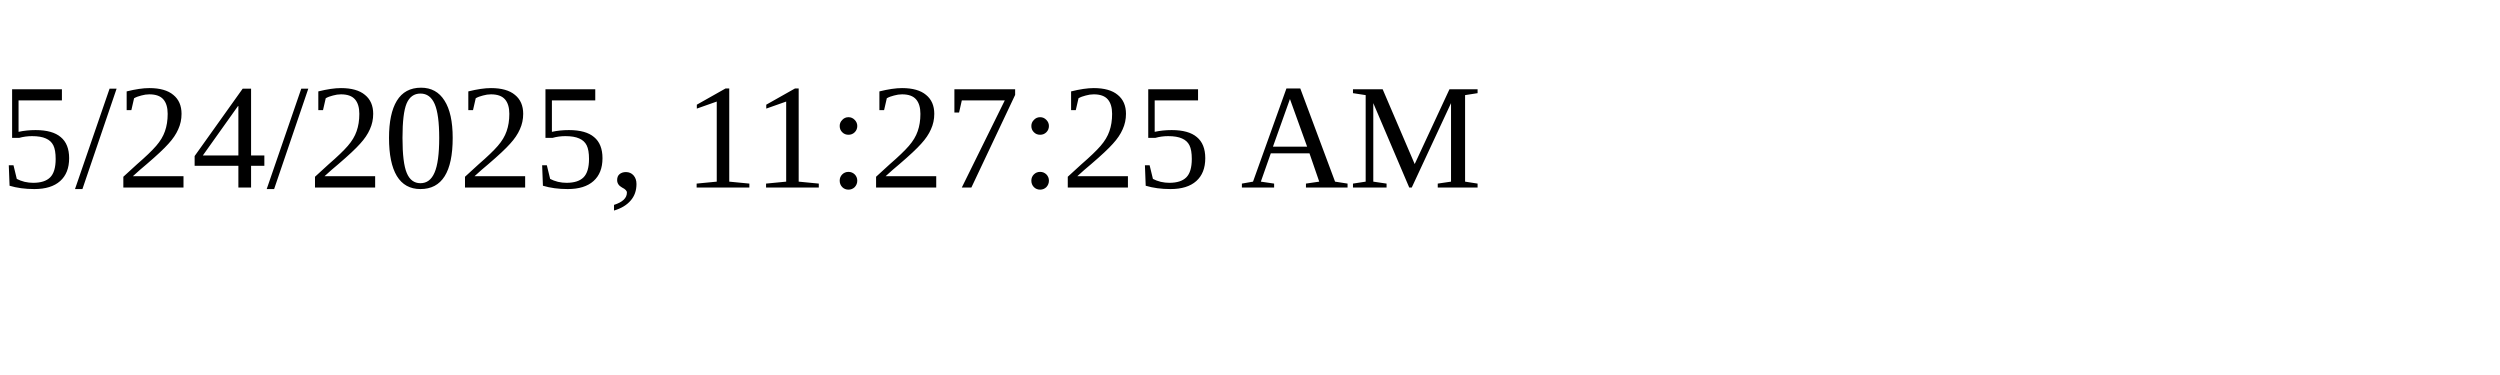
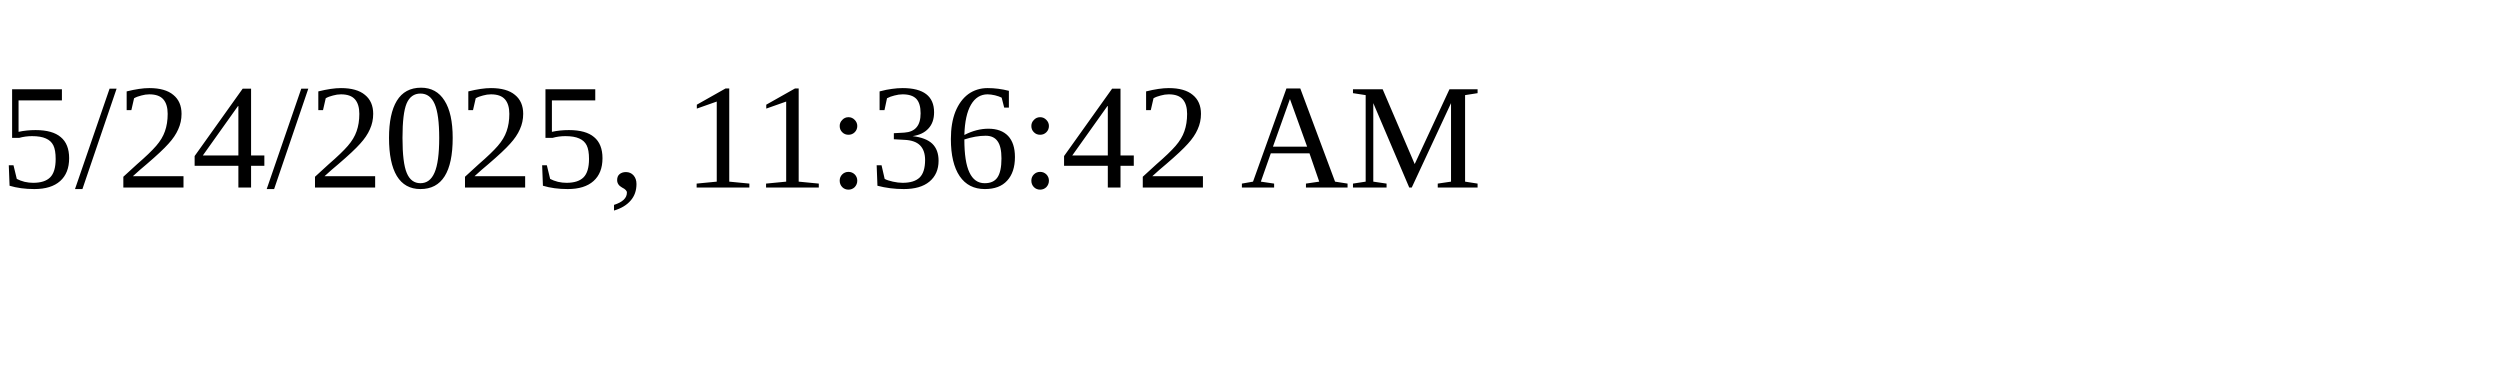
<svg xmlns="http://www.w3.org/2000/svg" height="30" width="200">
-   <text x="0" y="15">5/24/2025, 11:27:25 AM</text>
+   <text x="0" y="15">5/24/2025, 11:36:42 AM</text>
</svg>
